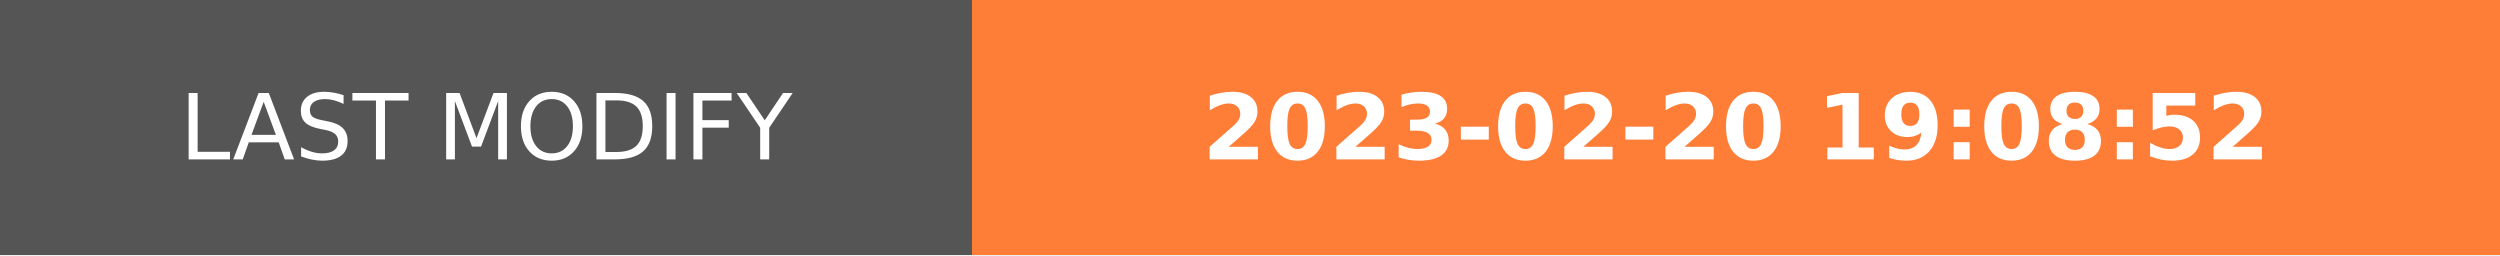
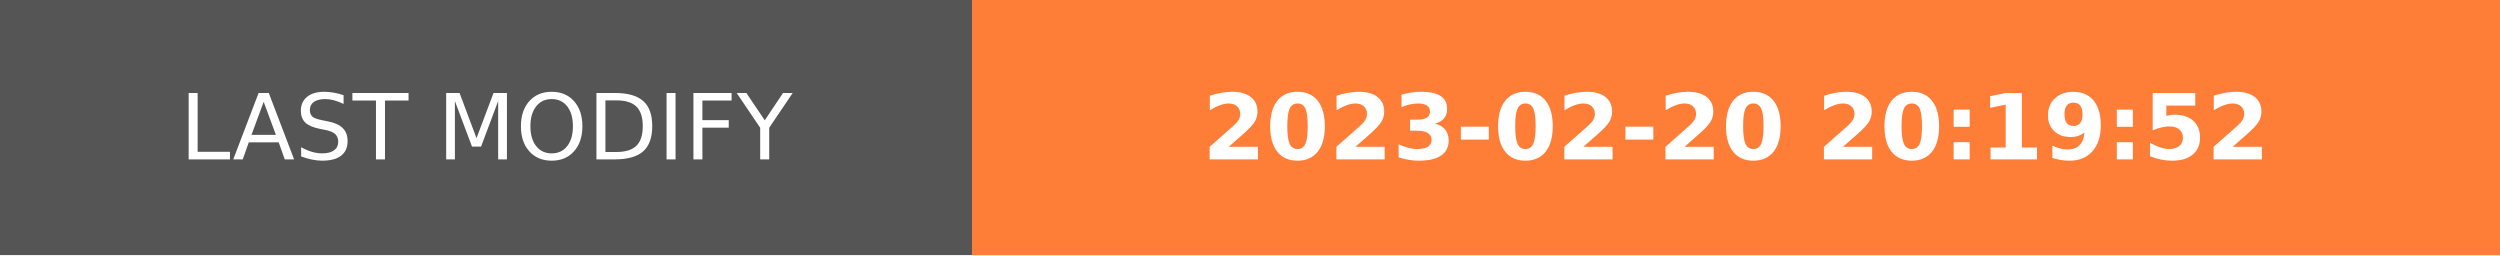
- <svg xmlns="http://www.w3.org/2000/svg" width="274.5" height="28" role="img" aria-label="LAST MODIFY: 2023-02-20 19:08:52">
+ <svg xmlns="http://www.w3.org/2000/svg" width="274.5" height="28" role="img" aria-label="LAST MODIFY: 2023-02-20 20:19:52">
  <g shape-rendering="crispEdges">
    <rect width="106.75" height="28" fill="#555" />
    <rect x="106.75" width="167.75" height="28" fill="#fe7d37" />
  </g>
  <g fill="#fff" text-anchor="middle" font-family="Verdana,Geneva,DejaVu Sans,sans-serif" text-rendering="geometricPrecision" font-size="100">
    <text transform="scale(.1)" x="533.75" y="175" textLength="827.5" fill="#fff">LAST MODIFY</text>
-     <text transform="scale(.1)" x="1906.25" y="175" textLength="1437.5" fill="#fff" font-weight="bold">2023-02-20 19:08:52</text>
+     <text transform="scale(.1)" x="1906.25" y="175" textLength="1437.5" fill="#fff" font-weight="bold">2023-02-20 20:19:52</text>
  </g>
</svg>
